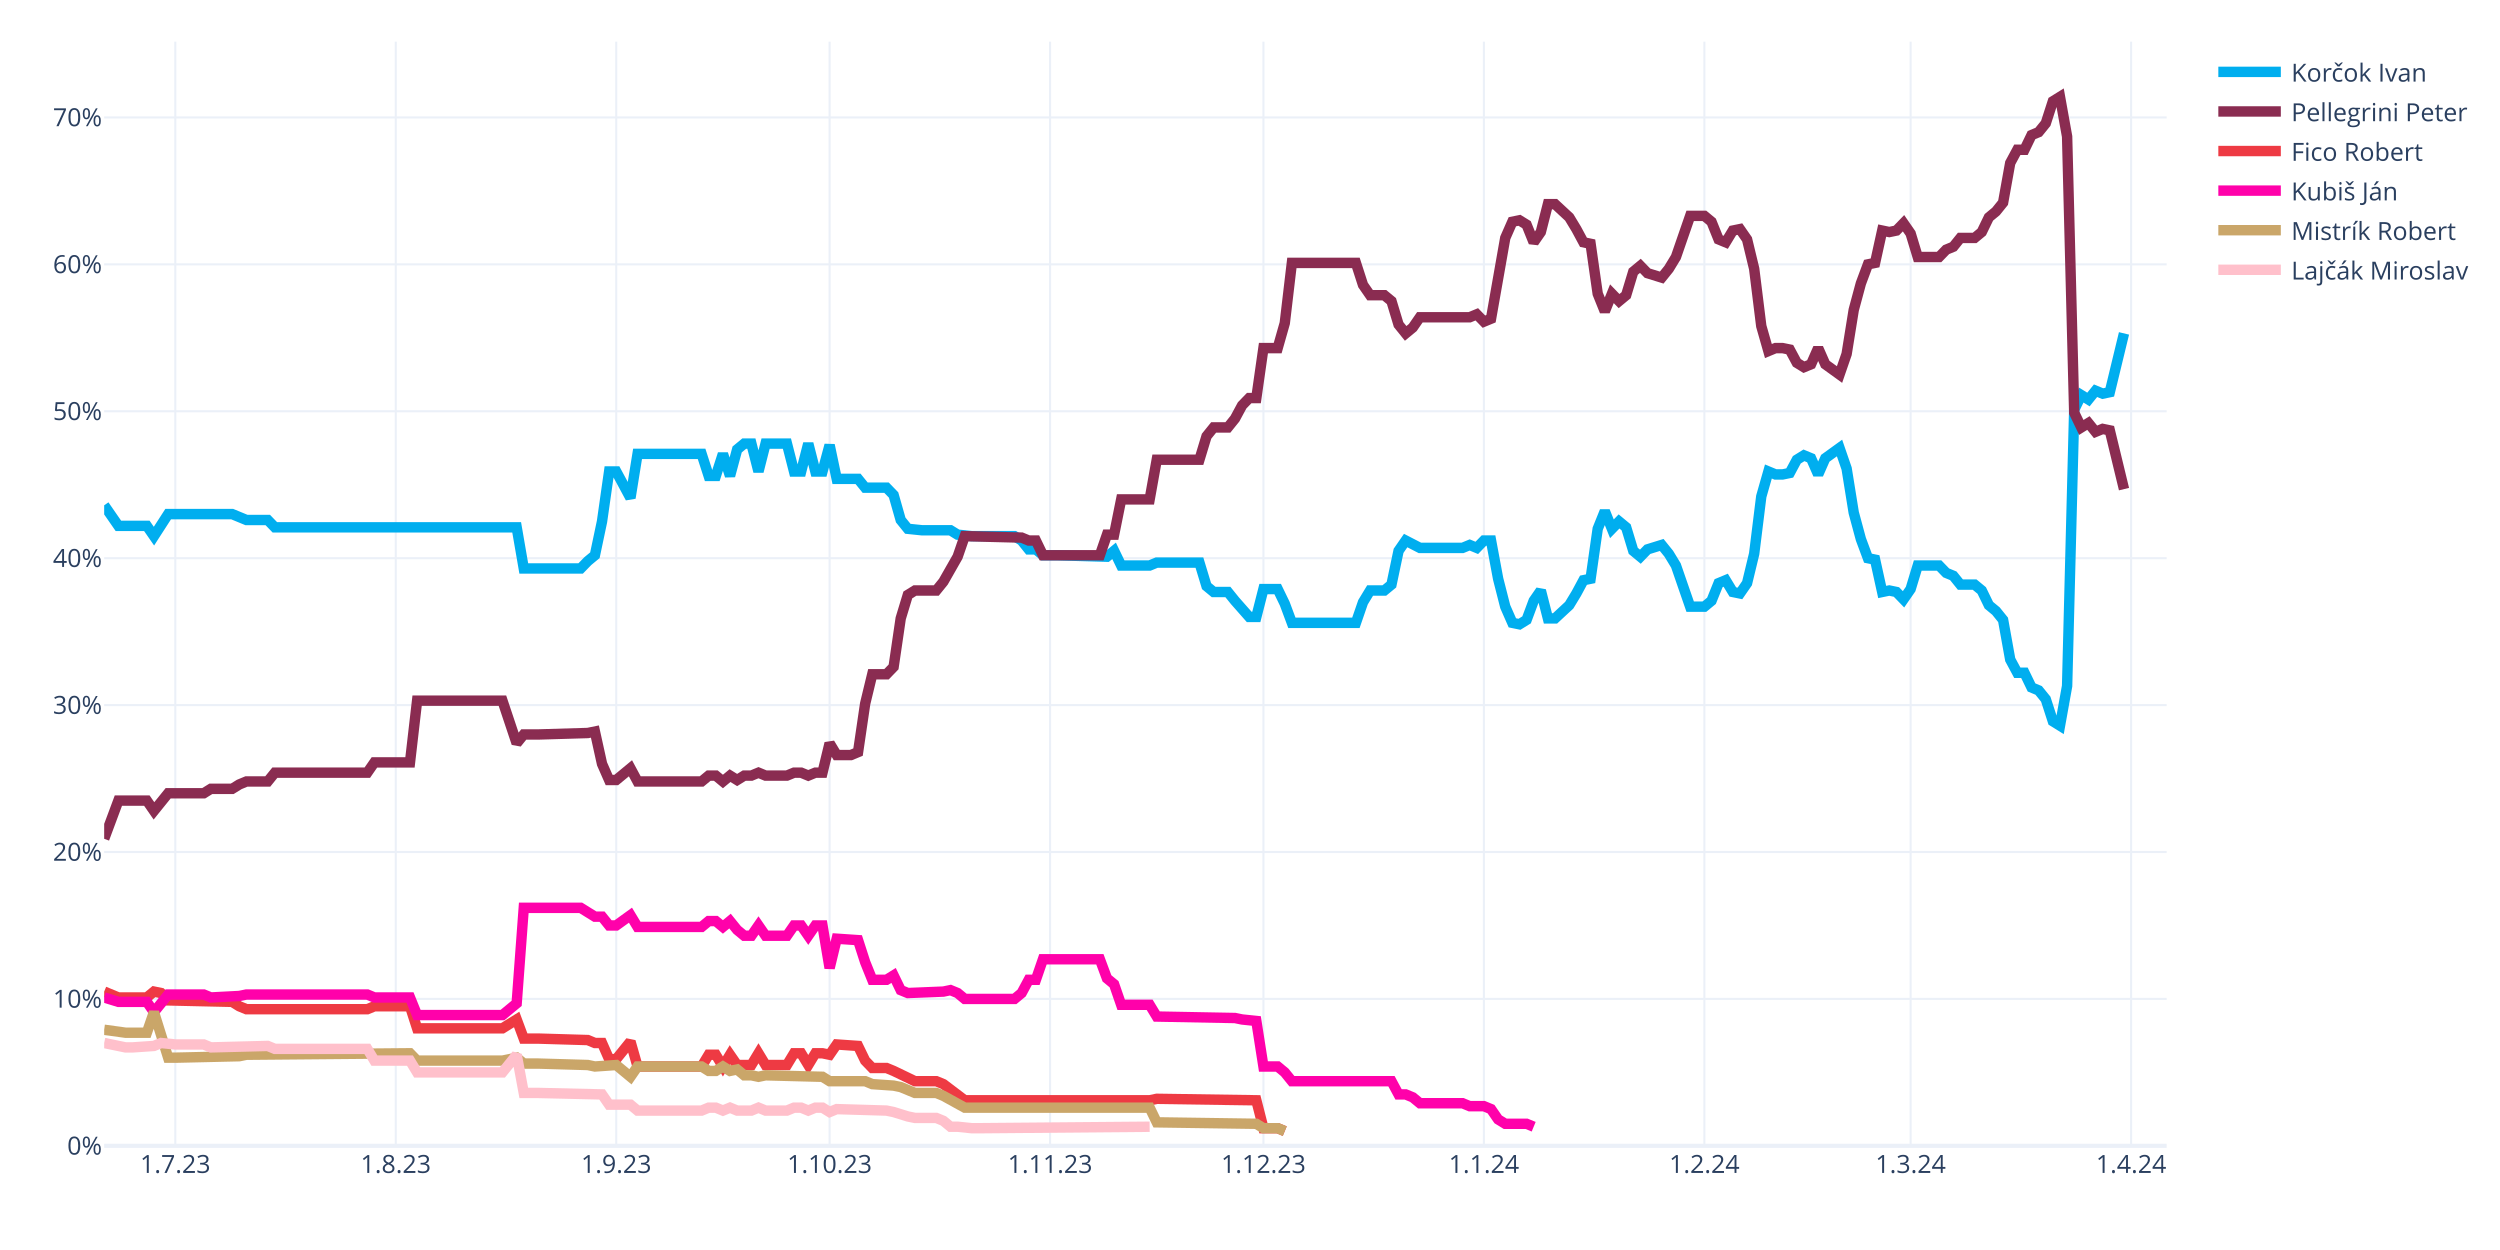
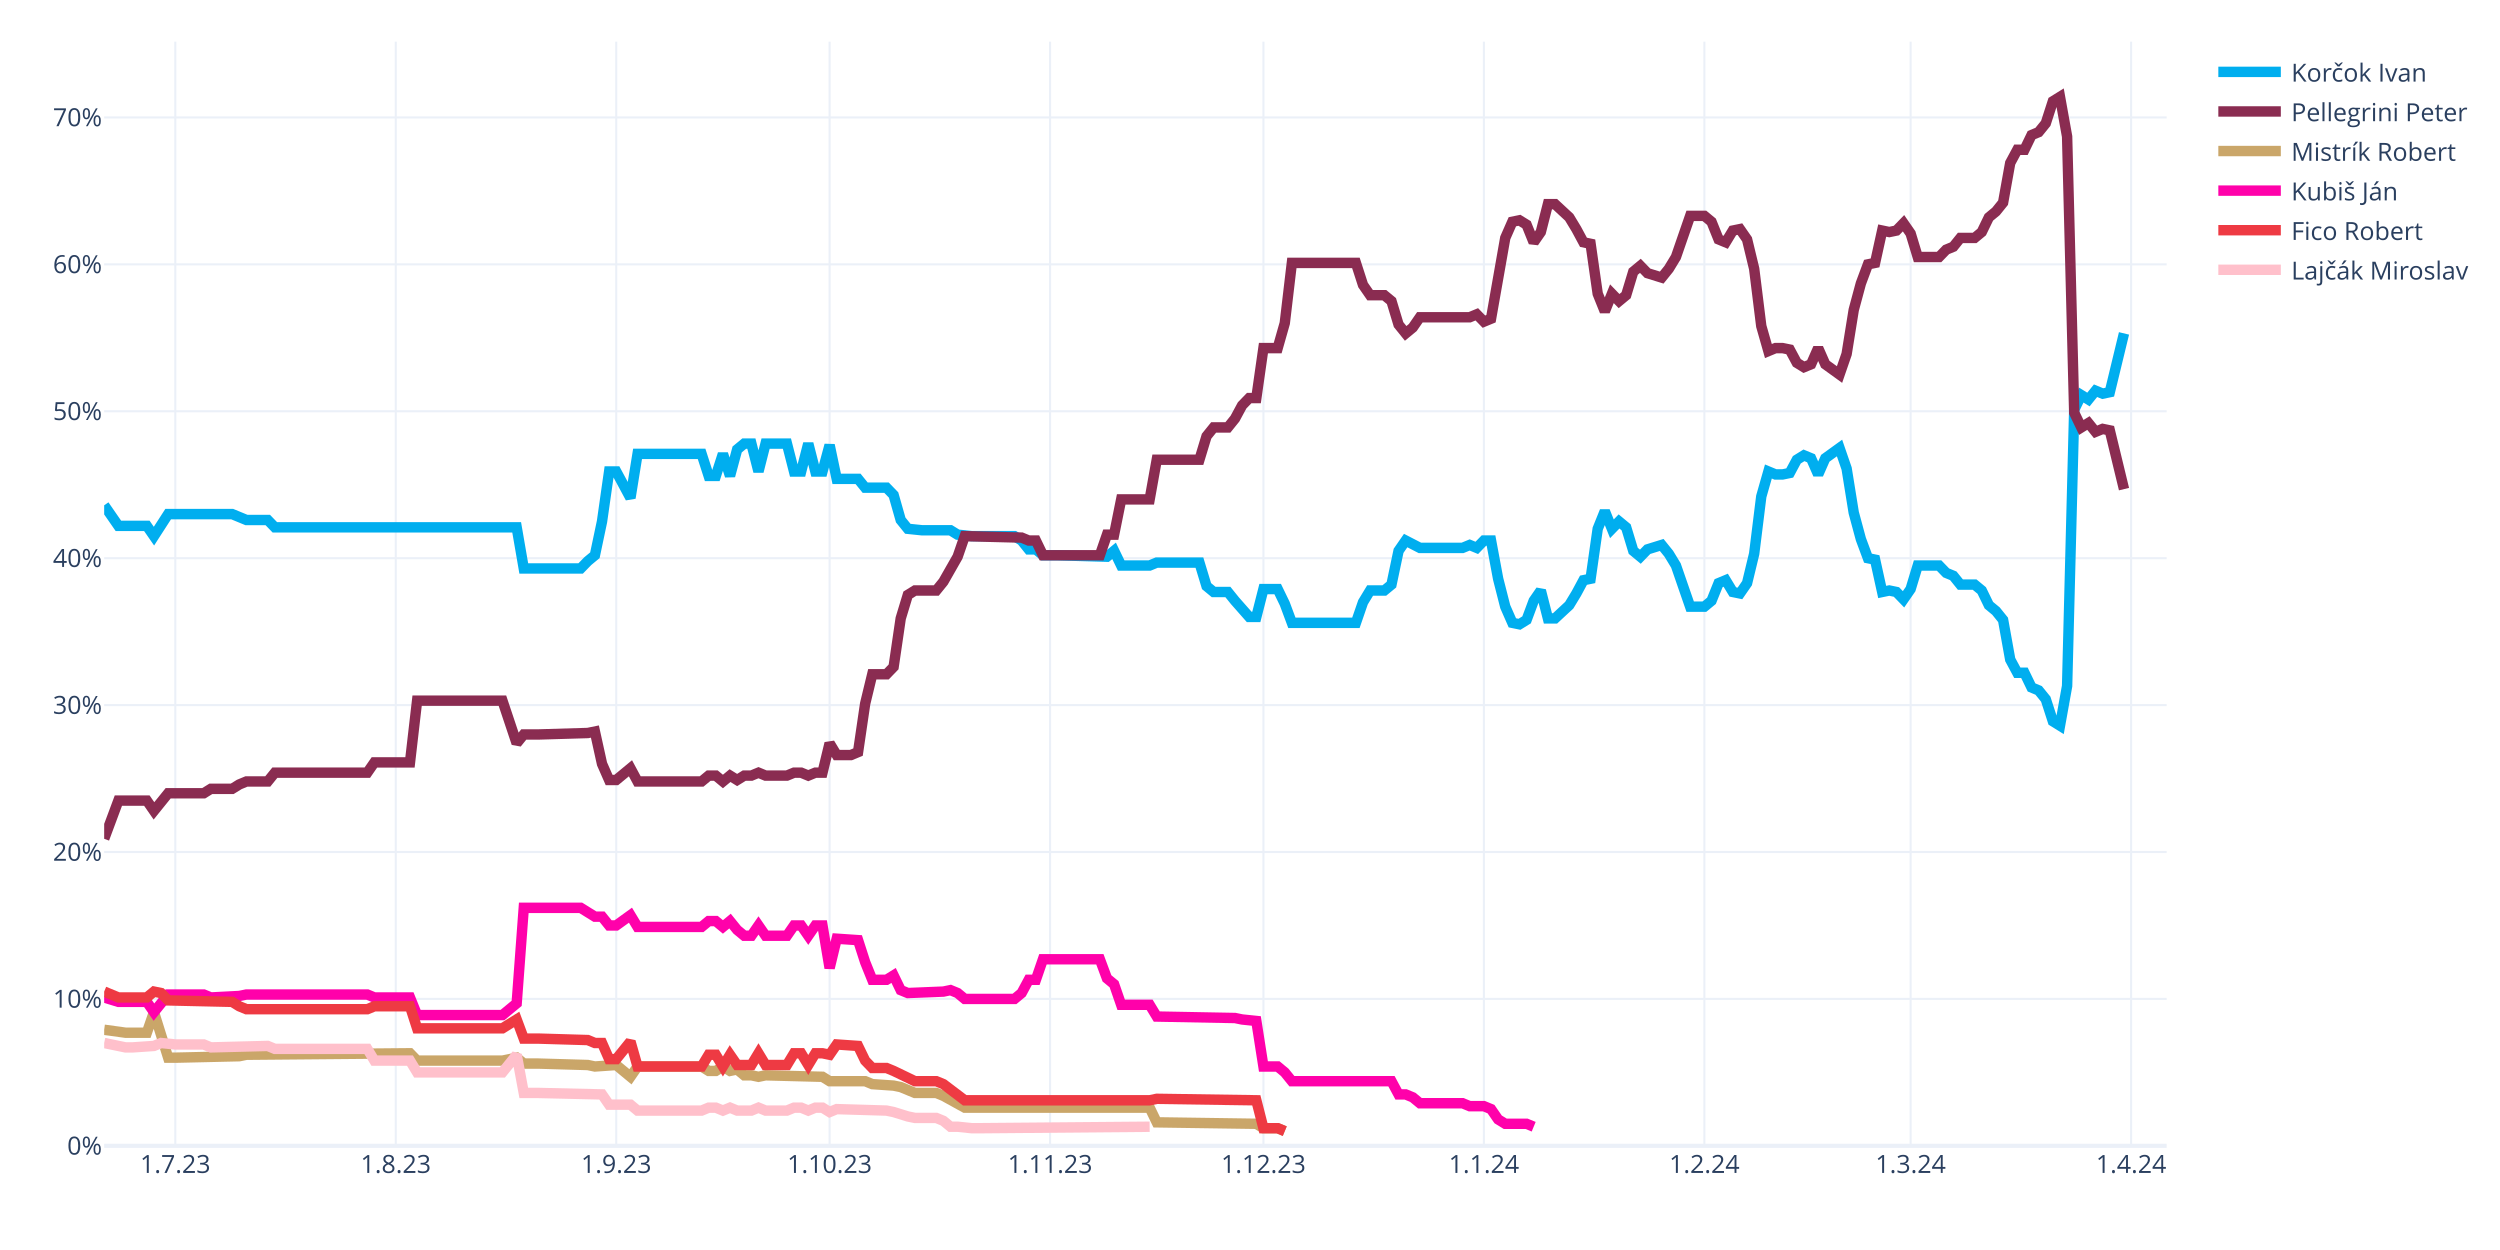
<svg xmlns="http://www.w3.org/2000/svg" class="main-svg" width="1200" height="600" style="" viewBox="0 0 1200 600">
  <rect x="0" y="0" width="1200" height="600" style="fill: rgb(255, 255, 255); fill-opacity: 1;" />
-   <defs id="defs-198b55">
+   <defs id="defs-cf9070">
    <g class="clips">
-       <clipPath id="clip198b55xyplot" class="plotclip">
+       <clipPath id="clipcf9070xyplot" class="plotclip">
        <rect width="990" height="530" />
      </clipPath>
-       <clipPath class="axesclip" id="clip198b55x">
+       <clipPath class="axesclip" id="clipcf9070x">
        <rect x="50" y="0" width="990" height="600" />
      </clipPath>
-       <clipPath class="axesclip" id="clip198b55y">
+       <clipPath class="axesclip" id="clipcf9070y">
        <rect x="0" y="20" width="1200" height="530" />
      </clipPath>
-       <clipPath class="axesclip" id="clip198b55xy">
+       <clipPath class="axesclip" id="clipcf9070xy">
        <rect x="50" y="20" width="990" height="530" />
      </clipPath>
    </g>
    <g class="gradients" />
    <g class="patterns" />
  </defs>
  <g class="bglayer" />
  <g class="layer-below">
    <g class="imagelayer" />
    <g class="shapelayer" />
  </g>
  <g class="cartesianlayer">
    <g class="subplot xy">
      <g class="layer-subplot">
        <g class="shapelayer" />
        <g class="imagelayer" />
      </g>
      <g class="minor-gridlayer">
        <g class="x" />
        <g class="y" />
      </g>
      <g class="gridlayer">
        <g class="x">
          <path class="xgrid crisp" transform="translate(84.14,0)" d="M0,20v530" style="stroke: rgb(235, 240, 248); stroke-opacity: 1; stroke-width: 1px;" />
          <path class="xgrid crisp" transform="translate(189.97,0)" d="M0,20v530" style="stroke: rgb(235, 240, 248); stroke-opacity: 1; stroke-width: 1px;" />
          <path class="xgrid crisp" transform="translate(295.79,0)" d="M0,20v530" style="stroke: rgb(235, 240, 248); stroke-opacity: 1; stroke-width: 1px;" />
          <path class="xgrid crisp" transform="translate(398.21,0)" d="M0,20v530" style="stroke: rgb(235, 240, 248); stroke-opacity: 1; stroke-width: 1px;" />
          <path class="xgrid crisp" transform="translate(504.03,0)" d="M0,20v530" style="stroke: rgb(235, 240, 248); stroke-opacity: 1; stroke-width: 1px;" />
          <path class="xgrid crisp" transform="translate(606.45,0)" d="M0,20v530" style="stroke: rgb(235, 240, 248); stroke-opacity: 1; stroke-width: 1px;" />
          <path class="xgrid crisp" transform="translate(712.28,0)" d="M0,20v530" style="stroke: rgb(235, 240, 248); stroke-opacity: 1; stroke-width: 1px;" />
          <path class="xgrid crisp" transform="translate(818.1,0)" d="M0,20v530" style="stroke: rgb(235, 240, 248); stroke-opacity: 1; stroke-width: 1px;" />
          <path class="xgrid crisp" transform="translate(917.1,0)" d="M0,20v530" style="stroke: rgb(235, 240, 248); stroke-opacity: 1; stroke-width: 1px;" />
          <path class="xgrid crisp" transform="translate(1022.93,0)" d="M0,20v530" style="stroke: rgb(235, 240, 248); stroke-opacity: 1; stroke-width: 1px;" />
        </g>
        <g class="y">
          <path class="ygrid crisp" transform="translate(0,479.48)" d="M50,0h990" style="stroke: rgb(235, 240, 248); stroke-opacity: 1; stroke-width: 1px;" />
          <path class="ygrid crisp" transform="translate(0,408.96)" d="M50,0h990" style="stroke: rgb(235, 240, 248); stroke-opacity: 1; stroke-width: 1px;" />
          <path class="ygrid crisp" transform="translate(0,338.45)" d="M50,0h990" style="stroke: rgb(235, 240, 248); stroke-opacity: 1; stroke-width: 1px;" />
          <path class="ygrid crisp" transform="translate(0,267.93)" d="M50,0h990" style="stroke: rgb(235, 240, 248); stroke-opacity: 1; stroke-width: 1px;" />
          <path class="ygrid crisp" transform="translate(0,197.41)" d="M50,0h990" style="stroke: rgb(235, 240, 248); stroke-opacity: 1; stroke-width: 1px;" />
          <path class="ygrid crisp" transform="translate(0,126.89)" d="M50,0h990" style="stroke: rgb(235, 240, 248); stroke-opacity: 1; stroke-width: 1px;" />
          <path class="ygrid crisp" transform="translate(0,56.37)" d="M50,0h990" style="stroke: rgb(235, 240, 248); stroke-opacity: 1; stroke-width: 1px;" />
        </g>
      </g>
      <g class="zerolinelayer">
        <path class="yzl zl crisp" transform="translate(0,550)" d="M50,0h990" style="stroke: rgb(235, 240, 248); stroke-opacity: 1; stroke-width: 2px;" />
      </g>
      <g class="layer-between">
        <g class="shapelayer" />
        <g class="imagelayer" />
      </g>
      <path class="xlines-below" />
      <path class="ylines-below" />
      <g class="overlines-below" />
      <g class="xaxislayer-below" />
      <g class="yaxislayer-below" />
      <g class="overaxes-below" />
      <g class="overplot">
-         <g class="xy" transform="translate(50,20)" clip-path="url(#clip198b55xyplot)">
+         <g class="xy" transform="translate(50,20)" clip-path="url(#clipcf9070xyplot)">
          <g class="scatterlayer mlayer">
-             <g class="trace scatter trace71dc38" style="stroke-miterlimit: 2; opacity: 1;">
+             <g class="trace scatter trace3bc347" style="stroke-miterlimit: 2; opacity: 1;">
              <g class="fills" />
              <g class="errorbars" />
              <g class="lines">
                <path class="js-line" d="M0,222.54L6.83,232.41L10.24,232.41L20.48,232.41L23.9,237.35L30.72,226.77L34.14,226.77L61.45,226.77L64.86,228.18L68.28,229.59L71.69,229.59L78.52,229.59L81.93,233.12L198,233.12L201.41,252.86L228.72,252.86L232.14,249.34L235.55,246.52L238.97,230.3L242.38,206.32L245.79,206.32L252.62,219.01L256.03,197.86L286.76,197.86L290.17,208.44L293.59,208.44L297,197.86L300.41,208.44L303.83,195.74L307.24,192.92L310.66,192.92L314.07,206.32L317.48,192.92L327.72,192.92L331.14,206.32L334.55,206.32L337.97,192.92L341.38,206.32L344.79,206.32L348.21,193.63L351.62,209.85L361.86,209.85L365.28,214.08L375.52,214.08L378.93,217.6L382.34,229.59L385.76,233.82L392.59,234.53L396,234.53L406.24,234.53L409.66,236.64L416.48,237.35L419.9,237.35L436.97,237.35L440.38,239.46L443.79,243.7L447.21,243.7L450.62,246.52L457.45,246.52L481.34,247.22L484.76,244.4L488.17,251.45L491.59,251.45L501.83,251.45L505.24,250.04L525.72,250.04L529.14,261.33L532.55,264.15L535.97,264.15L539.38,264.15L542.79,268.38L549.62,276.13L553.03,276.13L556.45,262.74L559.86,262.74L563.28,262.74L566.69,269.79L570.1,278.96L573.52,278.96L600.83,278.96L604.24,269.08L607.66,263.44L611.07,263.44L614.48,263.44L617.9,260.62L621.31,244.4L624.72,239.46L631.55,242.99L634.97,242.99L652.03,242.99L655.45,241.58L658.86,242.99L662.28,239.46L665.69,239.46L669.1,257.8L672.52,271.2L675.93,278.96L679.34,279.66L682.76,277.54L686.17,268.38L689.59,263.44L693,276.84L696.41,276.84L703.24,270.49L706.66,264.85L710.07,258.5L713.48,257.8L716.9,233.82L720.31,225.36L723.72,233.82L727.14,230.3L730.55,233.12L733.97,244.4L737.38,247.22L740.79,243.7L747.62,241.58L751.03,245.81L754.45,251.45L757.86,261.33L761.28,271.2L764.69,271.2L768.1,271.2L771.52,268.38L774.93,259.92L778.34,258.5L781.76,264.15L785.17,264.85L788.59,259.92L792,245.81L795.41,218.31L798.83,206.32L802.24,207.73L805.66,207.73L809.07,207.03L812.48,200.68L815.9,198.56L819.31,199.97L822.72,207.73L826.14,199.97L832.97,195.04L836.38,204.91L839.79,226.07L843.21,238.76L846.62,247.93L850.03,248.63L853.45,264.15L856.86,263.44L860.28,264.15L863.69,267.67L867.1,262.74L870.52,251.45L880.76,251.45L884.17,254.98L887.59,256.39L891,260.62L897.83,260.62L901.24,263.44L904.66,270.49L908.07,273.31L911.48,277.54L914.9,296.58L918.31,302.93L921.72,302.93L925.14,309.98L928.55,311.39L931.97,315.62L935.38,326.2L938.79,328.32L942.21,309.28L945.62,176.7L949.03,169.65L952.45,171.77L955.86,167.54L959.28,168.95L962.69,168.24L969.52,140.03" style="vector-effect: none; fill: none; stroke: rgb(0, 174, 239); stroke-opacity: 1; stroke-width: 5px; opacity: 1;" />
              </g>
              <g class="points" />
              <g class="text" />
            </g>
-             <g class="trace scatter tracec77e3c" style="stroke-miterlimit: 2; opacity: 1;">
+             <g class="trace scatter trace5f7385" style="stroke-miterlimit: 2; opacity: 1;">
              <g class="fills" />
              <g class="errorbars" />
              <g class="lines">
                <path class="js-line" d="M0,382.62L6.83,364.28L10.24,364.28L20.48,364.28L23.9,369.22L30.72,360.76L34.14,360.76L47.79,360.76L51.21,358.64L61.45,358.64L64.86,356.53L68.28,355.11L71.69,355.11L78.52,355.11L81.93,350.88L126.31,350.88L129.72,345.95L146.79,345.95L150.21,316.33L191.17,316.33L198,336.78L201.41,332.55L208.24,332.55L232.14,331.84L235.55,331.14L238.97,346.65L242.38,354.41L245.79,354.41L249.21,351.59L252.62,348.77L256.03,355.11L286.76,355.11L290.17,352.29L293.59,352.29L297,355.11L300.41,352.29L303.83,354.41L307.24,352.29L310.66,352.29L314.07,350.88L317.48,352.29L327.72,352.29L331.14,350.88L334.55,350.88L337.97,352.29L341.38,350.88L344.79,350.88L348.21,336.78L351.62,342.42L358.45,342.42L361.86,341.01L365.28,317.74L368.69,303.64L375.52,303.64L378.93,300.11L382.34,276.84L385.76,265.56L389.17,263.44L392.59,263.44L399.41,263.44L402.83,259.21L409.66,247.22L413.07,237.35L440.38,238.05L443.79,239.46L447.21,239.46L450.62,246.52L477.93,246.52L481.34,236.64L484.76,236.64L488.17,219.72L501.83,219.72L505.24,200.68L525.72,200.68L529.14,189.4L532.55,185.17L535.97,185.17L539.38,185.17L542.79,180.93L546.21,174.59L549.62,171.06L553.03,171.06L556.45,147.09L563.28,147.09L566.69,135.1L570.1,106.19L573.52,106.19L600.83,106.19L604.24,116.76L607.66,121.7L611.07,121.7L614.48,121.7L617.9,124.52L621.31,135.8L624.72,140.03L628.14,137.21L631.55,132.28L655.45,132.28L658.86,130.87L662.28,134.39L665.69,132.98L672.52,94.2L675.93,86.44L679.34,85.74L682.76,87.85L686.17,96.31L689.59,91.38L693,77.98L696.41,77.98L703.24,84.32L706.66,89.97L710.07,96.31L713.48,97.02L716.9,120.99L720.31,129.46L723.72,120.99L727.14,124.52L730.55,121.7L733.97,110.42L737.38,107.6L740.79,111.12L747.62,113.24L751.03,109.01L754.45,103.36L757.86,93.49L761.28,83.62L764.69,83.62L768.1,83.62L771.52,86.44L774.93,94.9L778.34,96.31L781.76,90.67L785.17,89.97L788.59,94.9L792,109.01L795.41,136.51L798.83,148.5L802.24,147.09L805.66,147.09L809.07,147.79L812.48,154.14L815.9,156.25L819.31,154.84L822.72,147.09L826.14,154.84L832.97,159.78L836.38,149.91L839.79,128.75L843.21,116.06L846.62,106.89L850.03,106.19L853.45,90.67L856.86,91.38L860.28,90.67L863.69,87.15L867.1,92.08L870.52,103.36L880.76,103.36L884.17,99.84L887.59,98.43L891,94.2L897.83,94.2L901.24,91.38L904.66,84.32L908.07,81.5L911.48,77.27L914.9,58.23L918.31,51.89L921.72,51.89L925.14,44.83L928.55,43.42L931.97,39.19L935.38,28.62L938.79,26.5L942.21,45.54L945.62,178.11L949.03,185.17L952.45,183.05L955.86,187.28L959.28,185.87L962.69,186.58L969.52,214.78" style="vector-effect: none; fill: none; stroke: rgb(138, 44, 81); stroke-opacity: 1; stroke-width: 5px; opacity: 1;" />
              </g>
              <g class="points" />
              <g class="text" />
            </g>
-             <g class="trace scatter traceae943a" style="stroke-miterlimit: 2; opacity: 1;">
+             <g class="trace scatter traceeb284c" style="stroke-miterlimit: 2; opacity: 1;">
+               <g class="fills" />
+               <g class="errorbars" />
+               <g class="lines">
+                 <path class="js-line" d="M0,474.29L10.24,475.7L13.66,475.7L20.48,475.7L23.9,465.83L30.72,487.69L34.14,487.69L64.86,486.98L68.28,486.28L146.79,485.57L150.21,489.1L191.17,489.1L198,487.69L201.41,490.51L208.24,490.51L232.14,491.21L235.55,491.92L245.79,491.21L249.21,494.04L252.62,496.86L256.03,491.92L286.76,491.92L290.17,494.04L293.59,494.04L297,491.92L300.41,494.04L303.83,493.33L307.24,496.15L310.66,496.15L314.07,496.86L317.48,496.15L344.79,496.86L348.21,498.97L365.28,498.97L368.69,500.38L378.93,501.09L382.34,501.79L389.17,504.61L392.59,504.61L399.41,504.61L402.83,506.02L413.07,511.67L416.48,511.67L501.83,511.67L505.24,518.72L553.03,519.42L556.45,521.54L563.28,521.54L566.69,522.95" style="vector-effect: none; fill: none; stroke: rgb(202, 166, 105); stroke-opacity: 1; stroke-width: 5px; opacity: 1;" />
+               </g>
+               <g class="points" />
+               <g class="text" />
+             </g>
+             <g class="trace scatter trace548aa2" style="stroke-miterlimit: 2; opacity: 1;">
+               <g class="fills" />
+               <g class="errorbars" />
+               <g class="lines">
+                 <path class="js-line" d="M0,458.78L6.83,460.89L10.24,460.89L20.48,460.89L23.9,465.83L30.72,457.37L34.14,457.37L47.79,457.37L51.21,458.78L64.86,458.07L68.28,457.37L126.31,457.37L129.72,458.78L146.79,458.78L150.21,467.24L191.17,467.24L198,461.6L201.41,415.76L208.24,415.76L228.72,415.76L232.14,417.88L235.55,419.99L238.97,419.99L242.38,424.22L245.79,424.22L252.62,419.29L256.03,424.93L286.76,424.93L290.17,422.11L293.59,422.11L297,424.93L300.41,422.11L303.83,426.34L307.24,429.16L310.66,429.16L314.07,424.22L317.48,429.16L327.72,429.16L331.14,424.22L334.55,424.22L337.97,429.16L341.38,424.22L344.79,424.22L348.21,444.67L351.62,430.57L361.86,431.27L365.28,441.85L368.69,450.31L372.1,450.31L375.52,450.31L378.93,448.2L382.34,455.25L385.76,456.66L402.83,455.96L406.24,455.25L409.66,456.66L413.07,459.48L436.97,459.48L440.38,456.66L443.79,450.31L447.21,450.31L450.62,440.44L457.45,440.44L477.93,440.44L481.34,449.61L484.76,452.43L488.17,462.3L501.83,462.3L505.24,467.94L542.79,468.65L546.21,469.35L553.03,470.06L556.45,491.92L563.28,491.92L566.69,494.74L570.1,498.97L573.52,498.97L617.9,498.97L621.31,505.32L624.72,505.32L628.14,506.73L631.55,509.55L634.97,509.55L652.03,509.55L655.45,510.96L662.28,510.96L665.69,512.37L669.1,517.31L672.52,519.42L682.76,519.42L686.17,520.83" style="vector-effect: none; fill: none; stroke: rgb(255, 1, 170); stroke-opacity: 1; stroke-width: 5px; opacity: 1;" />
+               </g>
+               <g class="points" />
+               <g class="text" />
+             </g>
+             <g class="trace scatter trace321e9a" style="stroke-miterlimit: 2; opacity: 1;">
              <g class="fills" />
              <g class="errorbars" />
              <g class="lines">
                <path class="js-line" d="M0,455.96L6.83,458.78L10.24,458.78L20.48,458.78L23.9,455.96L27.31,456.66L30.72,460.19L61.45,460.89L64.86,463.01L68.28,464.42L71.69,464.42L126.31,464.42L129.72,463.01L146.79,463.01L150.21,473.59L191.17,473.59L198,469.35L201.41,478.52L208.24,478.52L232.14,479.23L235.55,480.64L238.97,480.64L242.38,488.39L245.79,488.39L249.21,484.16L252.62,479.93L256.03,491.92L286.76,491.92L290.17,486.28L293.59,486.28L297,491.92L300.41,486.28L303.83,491.21L310.66,491.21L314.07,485.57L317.48,491.21L320.9,491.21L327.72,491.21L331.14,485.57L334.55,485.57L337.97,491.21L341.38,485.57L344.79,485.57L348.21,486.28L351.62,481.34L361.86,482.05L365.28,489.1L368.69,492.63L372.1,492.63L375.52,492.63L378.93,494.04L389.17,498.97L392.59,498.97L399.41,498.97L402.83,500.38L413.07,508.14L416.48,508.14L501.83,508.14L505.24,507.43L553.03,508.14L556.45,521.54L563.28,521.54L566.69,522.95" style="vector-effect: none; fill: none; stroke: rgb(238, 58, 67); stroke-opacity: 1; stroke-width: 5px; opacity: 1;" />
              </g>
              <g class="points" />
              <g class="text" />
            </g>
-             <g class="trace scatter traceec9fdf" style="stroke-miterlimit: 2; opacity: 1;">
-               <g class="fills" />
-               <g class="errorbars" />
-               <g class="lines">
-                 <path class="js-line" d="M0,458.78L6.83,460.89L10.24,460.89L20.48,460.89L23.9,465.83L30.72,457.37L34.14,457.37L47.79,457.37L51.21,458.78L64.86,458.07L68.28,457.37L126.31,457.37L129.72,458.78L146.79,458.78L150.21,467.24L191.17,467.24L198,461.6L201.41,415.76L208.24,415.76L228.72,415.76L232.14,417.88L235.55,419.99L238.97,419.99L242.38,424.22L245.79,424.22L252.62,419.29L256.03,424.93L286.76,424.93L290.17,422.11L293.59,422.11L297,424.93L300.41,422.11L303.83,426.34L307.24,429.16L310.66,429.16L314.07,424.22L317.48,429.16L327.72,429.16L331.14,424.22L334.55,424.22L337.97,429.16L341.38,424.22L344.79,424.22L348.21,444.67L351.62,430.57L361.86,431.27L365.28,441.85L368.69,450.31L372.1,450.31L375.52,450.31L378.93,448.2L382.34,455.25L385.76,456.66L402.83,455.96L406.24,455.25L409.66,456.66L413.07,459.48L436.97,459.48L440.38,456.66L443.79,450.31L447.21,450.31L450.62,440.44L457.45,440.44L477.93,440.44L481.34,449.61L484.76,452.43L488.17,462.3L501.83,462.3L505.24,467.94L542.79,468.65L546.21,469.35L553.03,470.06L556.45,491.92L563.28,491.92L566.69,494.74L570.1,498.97L573.52,498.97L617.9,498.97L621.31,505.32L624.72,505.32L628.14,506.73L631.55,509.55L634.97,509.55L652.03,509.55L655.45,510.96L662.28,510.96L665.69,512.37L669.1,517.31L672.52,519.42L682.76,519.42L686.17,520.83" style="vector-effect: none; fill: none; stroke: rgb(255, 1, 170); stroke-opacity: 1; stroke-width: 5px; opacity: 1;" />
-               </g>
-               <g class="points" />
-               <g class="text" />
-             </g>
-             <g class="trace scatter trace89b5c5" style="stroke-miterlimit: 2; opacity: 1;">
-               <g class="fills" />
-               <g class="errorbars" />
-               <g class="lines">
-                 <path class="js-line" d="M0,474.29L10.24,475.7L13.66,475.7L20.48,475.7L23.9,465.83L30.72,487.69L34.14,487.69L64.86,486.98L68.28,486.28L146.79,485.57L150.21,489.1L191.17,489.1L198,487.69L201.41,490.51L208.24,490.51L232.14,491.21L235.55,491.92L245.79,491.21L249.21,494.04L252.62,496.86L256.03,491.92L286.76,491.92L290.17,494.04L293.59,494.04L297,491.92L300.41,494.04L303.83,493.33L307.24,496.15L310.66,496.15L314.07,496.86L317.48,496.15L344.79,496.86L348.21,498.97L365.28,498.97L368.69,500.38L378.93,501.09L382.34,501.79L389.17,504.61L392.59,504.61L399.41,504.61L402.83,506.02L413.07,511.67L416.48,511.67L501.83,511.67L505.24,518.72L553.03,519.42L556.45,521.54L563.28,521.54L566.69,522.95" style="vector-effect: none; fill: none; stroke: rgb(202, 166, 105); stroke-opacity: 1; stroke-width: 5px; opacity: 1;" />
-               </g>
-               <g class="points" />
-               <g class="text" />
-             </g>
-             <g class="trace scatter tracef0477a" style="stroke-miterlimit: 2; opacity: 1;">
+             <g class="trace scatter trace3350a1" style="stroke-miterlimit: 2; opacity: 1;">
              <g class="fills" />
              <g class="errorbars" />
              <g class="lines">
                <path class="js-line" d="M0,480.64L10.24,482.75L13.66,482.75L23.9,482.05L27.31,480.64L34.14,481.34L37.55,481.34L47.79,481.34L51.21,482.75L78.52,482.05L81.93,483.46L126.31,483.46L129.72,489.1L146.79,489.1L150.21,494.74L191.17,494.74L198,486.28L201.41,504.61L208.24,504.61L238.97,505.32L242.38,510.25L252.62,510.25L256.03,513.08L286.76,513.08L290.17,511.67L293.59,511.67L297,513.08L300.41,511.67L303.83,513.08L310.66,513.08L314.07,511.67L317.48,513.08L320.9,513.08L327.72,513.08L331.14,511.67L334.55,511.67L337.97,513.08L341.38,511.67L344.79,511.67L348.21,513.78L351.62,512.37L375.52,513.08L378.93,513.78L385.76,515.9L389.17,516.6L399.41,516.6L402.83,518.01L406.24,520.83L409.66,520.83L416.48,521.54L419.9,521.54L501.83,520.83" style="vector-effect: none; fill: none; stroke: rgb(255, 192, 203); stroke-opacity: 1; stroke-width: 5px; opacity: 1;" />
              </g>
              <g class="points" />
              <g class="text" />
            </g>
          </g>
        </g>
      </g>
      <path class="xlines-above crisp" d="M0,0" style="fill: none;" />
      <path class="ylines-above crisp" d="M0,0" style="fill: none;" />
      <g class="overlines-above" />
      <g class="xaxislayer-above">
        <g class="xtick">
          <text text-anchor="middle" x="0" y="563" transform="translate(84.14,0)" style="font-family: 'Open Sans', verdana, arial, sans-serif; font-size: 12px; fill: rgb(42, 63, 95); fill-opacity: 1; white-space: pre; opacity: 1;">1.7.23</text>
        </g>
        <g class="xtick">
          <text text-anchor="middle" x="0" y="563" style="font-family: 'Open Sans', verdana, arial, sans-serif; font-size: 12px; fill: rgb(42, 63, 95); fill-opacity: 1; white-space: pre; opacity: 1;" transform="translate(189.97,0)">1.8.23</text>
        </g>
        <g class="xtick">
          <text text-anchor="middle" x="0" y="563" style="font-family: 'Open Sans', verdana, arial, sans-serif; font-size: 12px; fill: rgb(42, 63, 95); fill-opacity: 1; white-space: pre; opacity: 1;" transform="translate(295.79,0)">1.9.23</text>
        </g>
        <g class="xtick">
          <text text-anchor="middle" x="0" y="563" style="font-family: 'Open Sans', verdana, arial, sans-serif; font-size: 12px; fill: rgb(42, 63, 95); fill-opacity: 1; white-space: pre; opacity: 1;" transform="translate(398.21,0)">1.10.23</text>
        </g>
        <g class="xtick">
          <text text-anchor="middle" x="0" y="563" style="font-family: 'Open Sans', verdana, arial, sans-serif; font-size: 12px; fill: rgb(42, 63, 95); fill-opacity: 1; white-space: pre; opacity: 1;" transform="translate(504.03,0)">1.11.23</text>
        </g>
        <g class="xtick">
          <text text-anchor="middle" x="0" y="563" style="font-family: 'Open Sans', verdana, arial, sans-serif; font-size: 12px; fill: rgb(42, 63, 95); fill-opacity: 1; white-space: pre; opacity: 1;" transform="translate(606.45,0)">1.12.23</text>
        </g>
        <g class="xtick">
          <text text-anchor="middle" x="0" y="563" style="font-family: 'Open Sans', verdana, arial, sans-serif; font-size: 12px; fill: rgb(42, 63, 95); fill-opacity: 1; white-space: pre; opacity: 1;" transform="translate(712.28,0)">1.1.24</text>
        </g>
        <g class="xtick">
          <text text-anchor="middle" x="0" y="563" style="font-family: 'Open Sans', verdana, arial, sans-serif; font-size: 12px; fill: rgb(42, 63, 95); fill-opacity: 1; white-space: pre; opacity: 1;" transform="translate(818.1,0)">1.2.24</text>
        </g>
        <g class="xtick">
          <text text-anchor="middle" x="0" y="563" style="font-family: 'Open Sans', verdana, arial, sans-serif; font-size: 12px; fill: rgb(42, 63, 95); fill-opacity: 1; white-space: pre; opacity: 1;" transform="translate(917.1,0)">1.3.24</text>
        </g>
        <g class="xtick">
          <text text-anchor="middle" x="0" y="563" style="font-family: 'Open Sans', verdana, arial, sans-serif; font-size: 12px; fill: rgb(42, 63, 95); fill-opacity: 1; white-space: pre; opacity: 1;" transform="translate(1022.93,0)">1.4.24</text>
        </g>
      </g>
      <g class="yaxislayer-above">
        <g class="ytick">
          <text text-anchor="end" x="49" y="4.2" transform="translate(0,550)" style="font-family: 'Open Sans', verdana, arial, sans-serif; font-size: 12px; fill: rgb(42, 63, 95); fill-opacity: 1; white-space: pre; opacity: 1;">0%</text>
        </g>
        <g class="ytick">
          <text text-anchor="end" x="49" y="4.2" style="font-family: 'Open Sans', verdana, arial, sans-serif; font-size: 12px; fill: rgb(42, 63, 95); fill-opacity: 1; white-space: pre; opacity: 1;" transform="translate(0,479.48)">10%</text>
        </g>
        <g class="ytick">
          <text text-anchor="end" x="49" y="4.2" style="font-family: 'Open Sans', verdana, arial, sans-serif; font-size: 12px; fill: rgb(42, 63, 95); fill-opacity: 1; white-space: pre; opacity: 1;" transform="translate(0,408.96)">20%</text>
        </g>
        <g class="ytick">
          <text text-anchor="end" x="49" y="4.2" style="font-family: 'Open Sans', verdana, arial, sans-serif; font-size: 12px; fill: rgb(42, 63, 95); fill-opacity: 1; white-space: pre; opacity: 1;" transform="translate(0,338.45)">30%</text>
        </g>
        <g class="ytick">
          <text text-anchor="end" x="49" y="4.2" style="font-family: 'Open Sans', verdana, arial, sans-serif; font-size: 12px; fill: rgb(42, 63, 95); fill-opacity: 1; white-space: pre; opacity: 1;" transform="translate(0,267.93)">40%</text>
        </g>
        <g class="ytick">
          <text text-anchor="end" x="49" y="4.2" style="font-family: 'Open Sans', verdana, arial, sans-serif; font-size: 12px; fill: rgb(42, 63, 95); fill-opacity: 1; white-space: pre; opacity: 1;" transform="translate(0,197.41)">50%</text>
        </g>
        <g class="ytick">
          <text text-anchor="end" x="49" y="4.2" style="font-family: 'Open Sans', verdana, arial, sans-serif; font-size: 12px; fill: rgb(42, 63, 95); fill-opacity: 1; white-space: pre; opacity: 1;" transform="translate(0,126.89)">60%</text>
        </g>
        <g class="ytick">
          <text text-anchor="end" x="49" y="4.2" style="font-family: 'Open Sans', verdana, arial, sans-serif; font-size: 12px; fill: rgb(42, 63, 95); fill-opacity: 1; white-space: pre; opacity: 1;" transform="translate(0,56.37)">70%</text>
        </g>
      </g>
      <g class="overaxes-above" />
    </g>
  </g>
  <g class="polarlayer" />
  <g class="smithlayer" />
  <g class="ternarylayer" />
  <g class="geolayer" />
  <g class="funnelarealayer" />
  <g class="pielayer" />
  <g class="iciclelayer" />
  <g class="treemaplayer" />
  <g class="sunburstlayer" />
  <g class="glimages" />
-   <defs id="topdefs-198b55">
+   <defs id="topdefs-cf9070">
    <g class="clips" />
-     <clipPath id="legend198b55">
+     <clipPath id="legendcf9070">
      <rect width="128" height="124" x="0" y="0" />
    </clipPath>
  </defs>
  <g class="layer-above">
    <g class="imagelayer" />
    <g class="shapelayer" />
  </g>
  <g class="infolayer">
    <g class="legend" pointer-events="all" transform="translate(1059.8,20)">
      <rect class="bg" shape-rendering="crispEdges" style="stroke: rgb(68, 68, 68); stroke-opacity: 1; fill: rgb(255, 255, 255); fill-opacity: 1; stroke-width: 0px;" width="128" height="124" x="0" y="0" />
-       <g class="scrollbox" transform="" clip-path="url(#legend198b55)">
+       <g class="scrollbox" transform="" clip-path="url(#legendcf9070)">
        <g class="groups">
          <g class="traces" transform="translate(0,14.5)" style="opacity: 1;">
            <text class="legendtext" text-anchor="start" x="40" y="4.68" style="font-family: 'Open Sans', verdana, arial, sans-serif; font-size: 12px; fill: rgb(42, 63, 95); fill-opacity: 1; white-space: pre;">Korčok Ivan</text>
            <g class="layers" style="opacity: 1;">
              <g class="legendfill" />
              <g class="legendlines">
                <path class="js-line" d="M5,0h30" style="fill: none; stroke: rgb(0, 174, 239); stroke-opacity: 1; stroke-width: 5px;" />
              </g>
              <g class="legendsymbols">
                <g class="legendpoints" />
              </g>
            </g>
            <rect class="legendtoggle" x="0" y="-9.5" width="122.703" height="19" style="fill: rgb(0, 0, 0); fill-opacity: 0;" />
          </g>
          <g class="traces" transform="translate(0,33.5)" style="opacity: 1;">
            <text class="legendtext" text-anchor="start" x="40" y="4.68" style="font-family: 'Open Sans', verdana, arial, sans-serif; font-size: 12px; fill: rgb(42, 63, 95); fill-opacity: 1; white-space: pre;">Pellegrini Peter</text>
            <g class="layers" style="opacity: 1;">
              <g class="legendfill" />
              <g class="legendlines">
                <path class="js-line" d="M5,0h30" style="fill: none; stroke: rgb(138, 44, 81); stroke-opacity: 1; stroke-width: 5px;" />
              </g>
              <g class="legendsymbols">
                <g class="legendpoints" />
              </g>
            </g>
            <rect class="legendtoggle" x="0" y="-9.5" width="122.703" height="19" style="fill: rgb(0, 0, 0); fill-opacity: 0;" />
          </g>
          <g class="traces" transform="translate(0,52.5)" style="opacity: 1;">
-             <text class="legendtext" text-anchor="start" x="40" y="4.68" style="font-family: 'Open Sans', verdana, arial, sans-serif; font-size: 12px; fill: rgb(42, 63, 95); fill-opacity: 1; white-space: pre;">Fico Robert</text>
-             <g class="layers" style="opacity: 1;">
-               <g class="legendfill" />
-               <g class="legendlines">
-                 <path class="js-line" d="M5,0h30" style="fill: none; stroke: rgb(238, 58, 67); stroke-opacity: 1; stroke-width: 5px;" />
+             <text class="legendtext" text-anchor="start" x="40" y="4.68" style="font-family: 'Open Sans', verdana, arial, sans-serif; font-size: 12px; fill: rgb(42, 63, 95); fill-opacity: 1; white-space: pre;">Mistrík Robert</text>
+             <g class="layers" style="opacity: 1;">
+               <g class="legendfill" />
+               <g class="legendlines">
+                 <path class="js-line" d="M5,0h30" style="fill: none; stroke: rgb(202, 166, 105); stroke-opacity: 1; stroke-width: 5px;" />
              </g>
              <g class="legendsymbols">
                <g class="legendpoints" />
              </g>
            </g>
            <rect class="legendtoggle" x="0" y="-9.5" width="122.703" height="19" style="fill: rgb(0, 0, 0); fill-opacity: 0;" />
          </g>
          <g class="traces" transform="translate(0,71.5)" style="opacity: 1;">
            <text class="legendtext" text-anchor="start" x="40" y="4.68" style="font-family: 'Open Sans', verdana, arial, sans-serif; font-size: 12px; fill: rgb(42, 63, 95); fill-opacity: 1; white-space: pre;">Kubiš Ján</text>
            <g class="layers" style="opacity: 1;">
              <g class="legendfill" />
              <g class="legendlines">
                <path class="js-line" d="M5,0h30" style="fill: none; stroke: rgb(255, 1, 170); stroke-opacity: 1; stroke-width: 5px;" />
              </g>
              <g class="legendsymbols">
                <g class="legendpoints" />
              </g>
            </g>
            <rect class="legendtoggle" x="0" y="-9.5" width="122.703" height="19" style="fill: rgb(0, 0, 0); fill-opacity: 0;" />
          </g>
          <g class="traces" transform="translate(0,90.5)" style="opacity: 1;">
-             <text class="legendtext" text-anchor="start" x="40" y="4.68" style="font-family: 'Open Sans', verdana, arial, sans-serif; font-size: 12px; fill: rgb(42, 63, 95); fill-opacity: 1; white-space: pre;">Mistrík Robert</text>
-             <g class="layers" style="opacity: 1;">
-               <g class="legendfill" />
-               <g class="legendlines">
-                 <path class="js-line" d="M5,0h30" style="fill: none; stroke: rgb(202, 166, 105); stroke-opacity: 1; stroke-width: 5px;" />
+             <text class="legendtext" text-anchor="start" x="40" y="4.68" style="font-family: 'Open Sans', verdana, arial, sans-serif; font-size: 12px; fill: rgb(42, 63, 95); fill-opacity: 1; white-space: pre;">Fico Robert</text>
+             <g class="layers" style="opacity: 1;">
+               <g class="legendfill" />
+               <g class="legendlines">
+                 <path class="js-line" d="M5,0h30" style="fill: none; stroke: rgb(238, 58, 67); stroke-opacity: 1; stroke-width: 5px;" />
              </g>
              <g class="legendsymbols">
                <g class="legendpoints" />
              </g>
            </g>
            <rect class="legendtoggle" x="0" y="-9.5" width="122.703" height="19" style="fill: rgb(0, 0, 0); fill-opacity: 0;" />
          </g>
          <g class="traces" transform="translate(0,109.5)" style="opacity: 1;">
            <text class="legendtext" text-anchor="start" x="40" y="4.68" style="font-family: 'Open Sans', verdana, arial, sans-serif; font-size: 12px; fill: rgb(42, 63, 95); fill-opacity: 1; white-space: pre;">Lajčák Miroslav</text>
            <g class="layers" style="opacity: 1;">
              <g class="legendfill" />
              <g class="legendlines">
                <path class="js-line" d="M5,0h30" style="fill: none; stroke: rgb(255, 192, 203); stroke-opacity: 1; stroke-width: 5px;" />
              </g>
              <g class="legendsymbols">
                <g class="legendpoints" />
              </g>
            </g>
            <rect class="legendtoggle" x="0" y="-9.5" width="122.703" height="19" style="fill: rgb(0, 0, 0); fill-opacity: 0;" />
          </g>
        </g>
      </g>
      <rect class="scrollbar" rx="20" ry="3" width="0" height="0" style="fill: rgb(128, 139, 164); fill-opacity: 1;" x="0" y="0" />
    </g>
    <g class="g-gtitle" />
    <g class="g-xtitle" />
    <g class="g-ytitle" />
  </g>
</svg>
